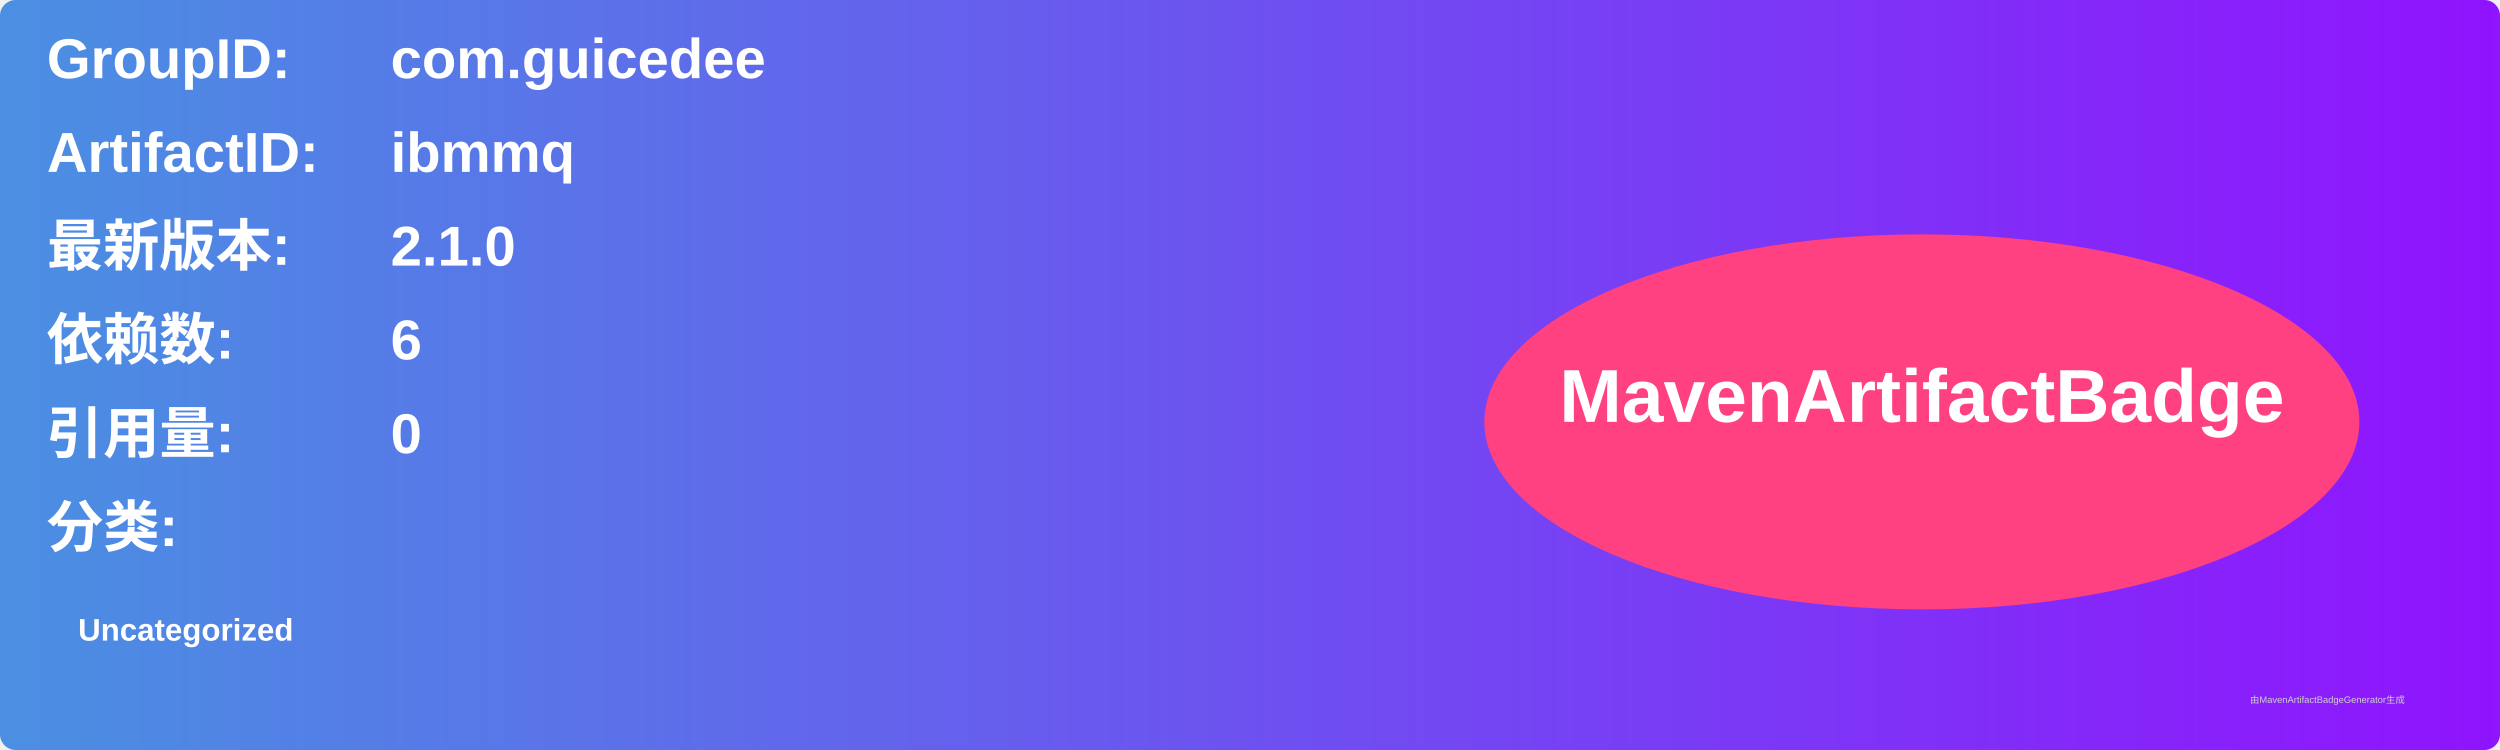
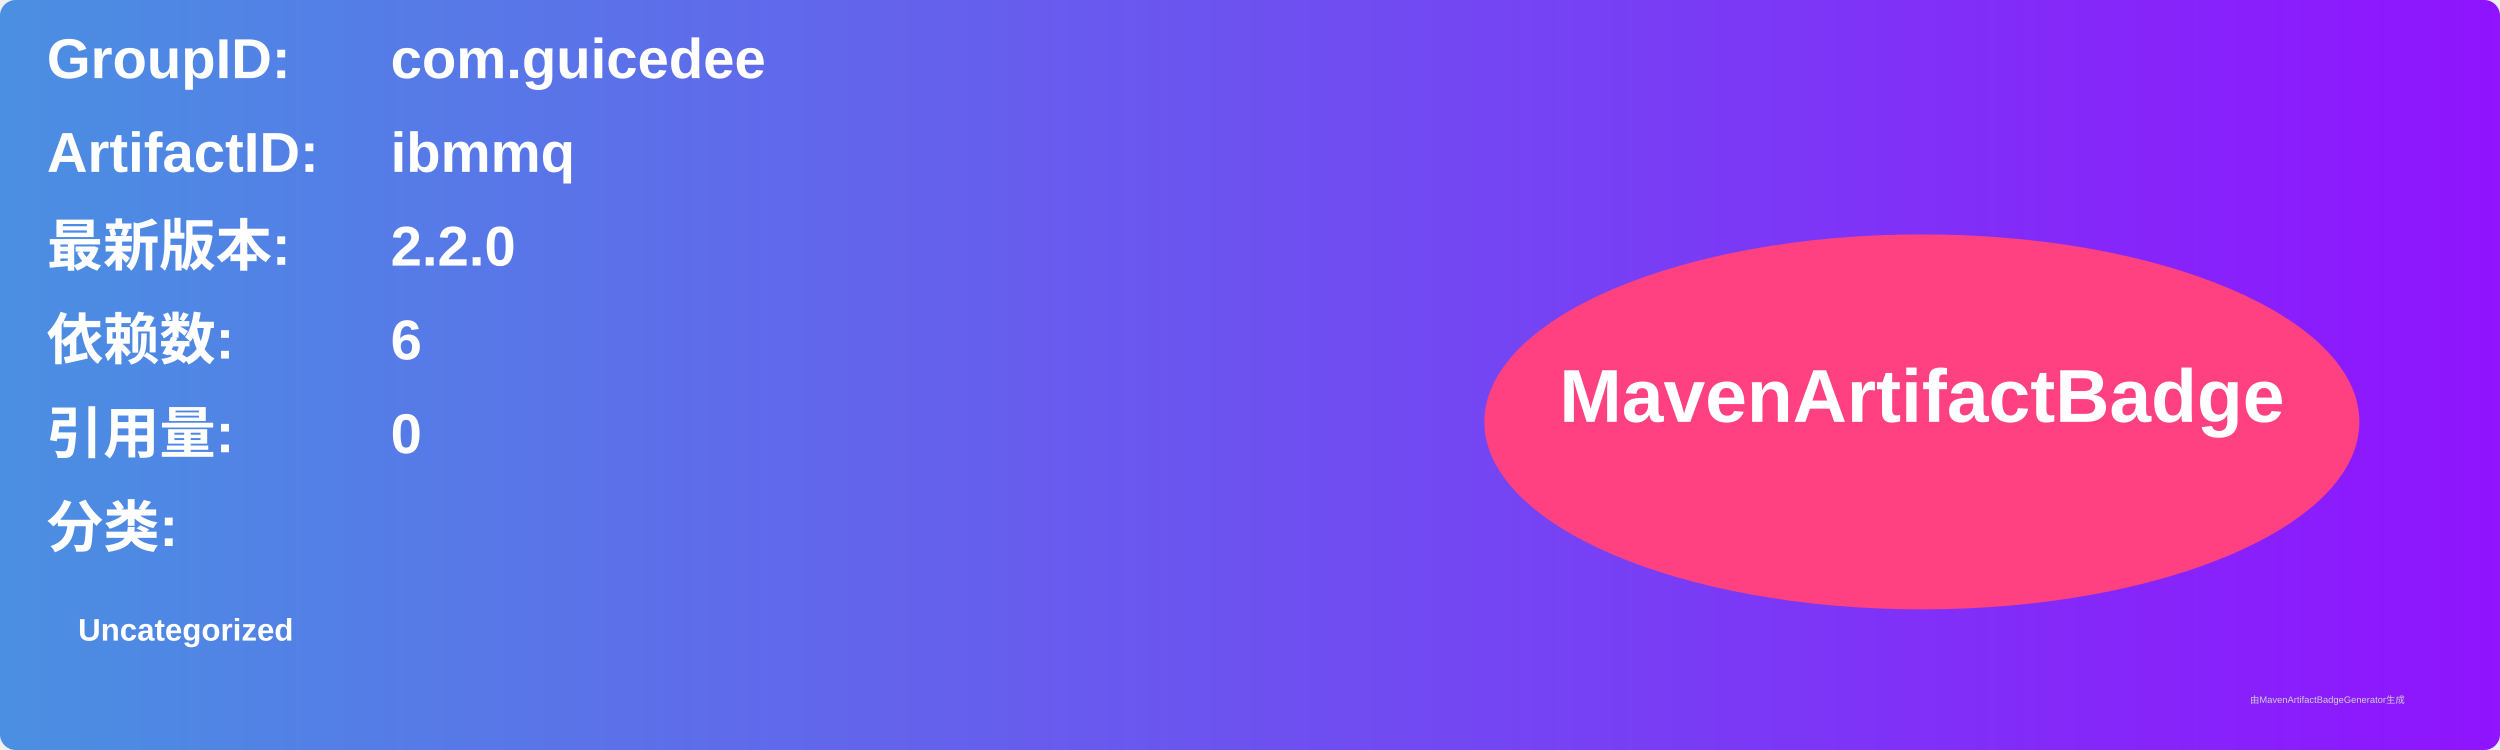
<svg xmlns="http://www.w3.org/2000/svg" width="800" height="240" viewBox="0 0 800 240">
  <linearGradient id="grad" x1="0%" y1="0%" x2="100%" y2="0%">
    <stop offset="0%" stop-color="#4a90e2" />
    <stop offset="100%" stop-color="#9013fe" />
  </linearGradient>
  <rect width="100%" height="100%" rx="5" ry="5" fill="url(#grad)" />
  <g transform="translate(15, 15)">
    <text x="0" y="10" font-family="Arial" font-size="18" fill="white" font-weight="bold" width="260">GroupID:</text>
    <text x="110" y="10" font-family="Arial" font-size="18" fill="white" font-weight="bold" width="460">com.guicedee</text>
    <text x="0" y="40" font-family="Arial" font-size="18" fill="white" font-weight="bold" width="260">ArtifactID:</text>
    <text x="110" y="40" font-family="Arial" font-size="18" fill="white" font-weight="bold" width="460">ibmmq</text>
    <text x="0" y="70" font-family="Arial" font-size="18" fill="white" font-weight="bold">最新版本:</text>
    <text x="110" y="70" font-family="Arial" font-size="18" fill="white" font-weight="bold">
-       <tspan font-weight="bold">2.1.0</tspan>
+       <tspan font-weight="bold">2.2.0</tspan>
    </text>
    <text x="0" y="100" font-family="Arial" font-size="18" fill="white" font-weight="bold">依赖数: </text>
    <text x="110" y="100" font-family="Arial" font-size="18" fill="white">
      <tspan font-weight="bold">6</tspan>
    </text>
    <text x="0" y="130" font-family="Arial" font-size="18" fill="white" font-weight="bold">引用量: </text>
    <text x="110" y="130" font-family="Arial" font-size="18" fill="white">
      <tspan font-weight="bold">0</tspan>
    </text>
    <text x="0" y="160" font-family="Arial" font-size="18" fill="white" font-weight="bold">分类:</text>
    <text x="10" y="190" font-family="Arial" font-size="10" fill="white">
      <tspan font-weight="bold">Uncategorized</tspan>
    </text>
    <ellipse cx="600" cy="120" rx="140" ry="60" fill="#ff4081" />
    <text x="600" y="120" text-anchor="middle" font-family="Arial" font-size="24" fill="white" font-weight="bold">MavenArtifactBadge</text>
  </g>
  <text x="720" y="225" font-family="Arial" font-size="3" fill="#d0d0d0">由MavenArtifactBadgeGenerator生成</text>
</svg>
